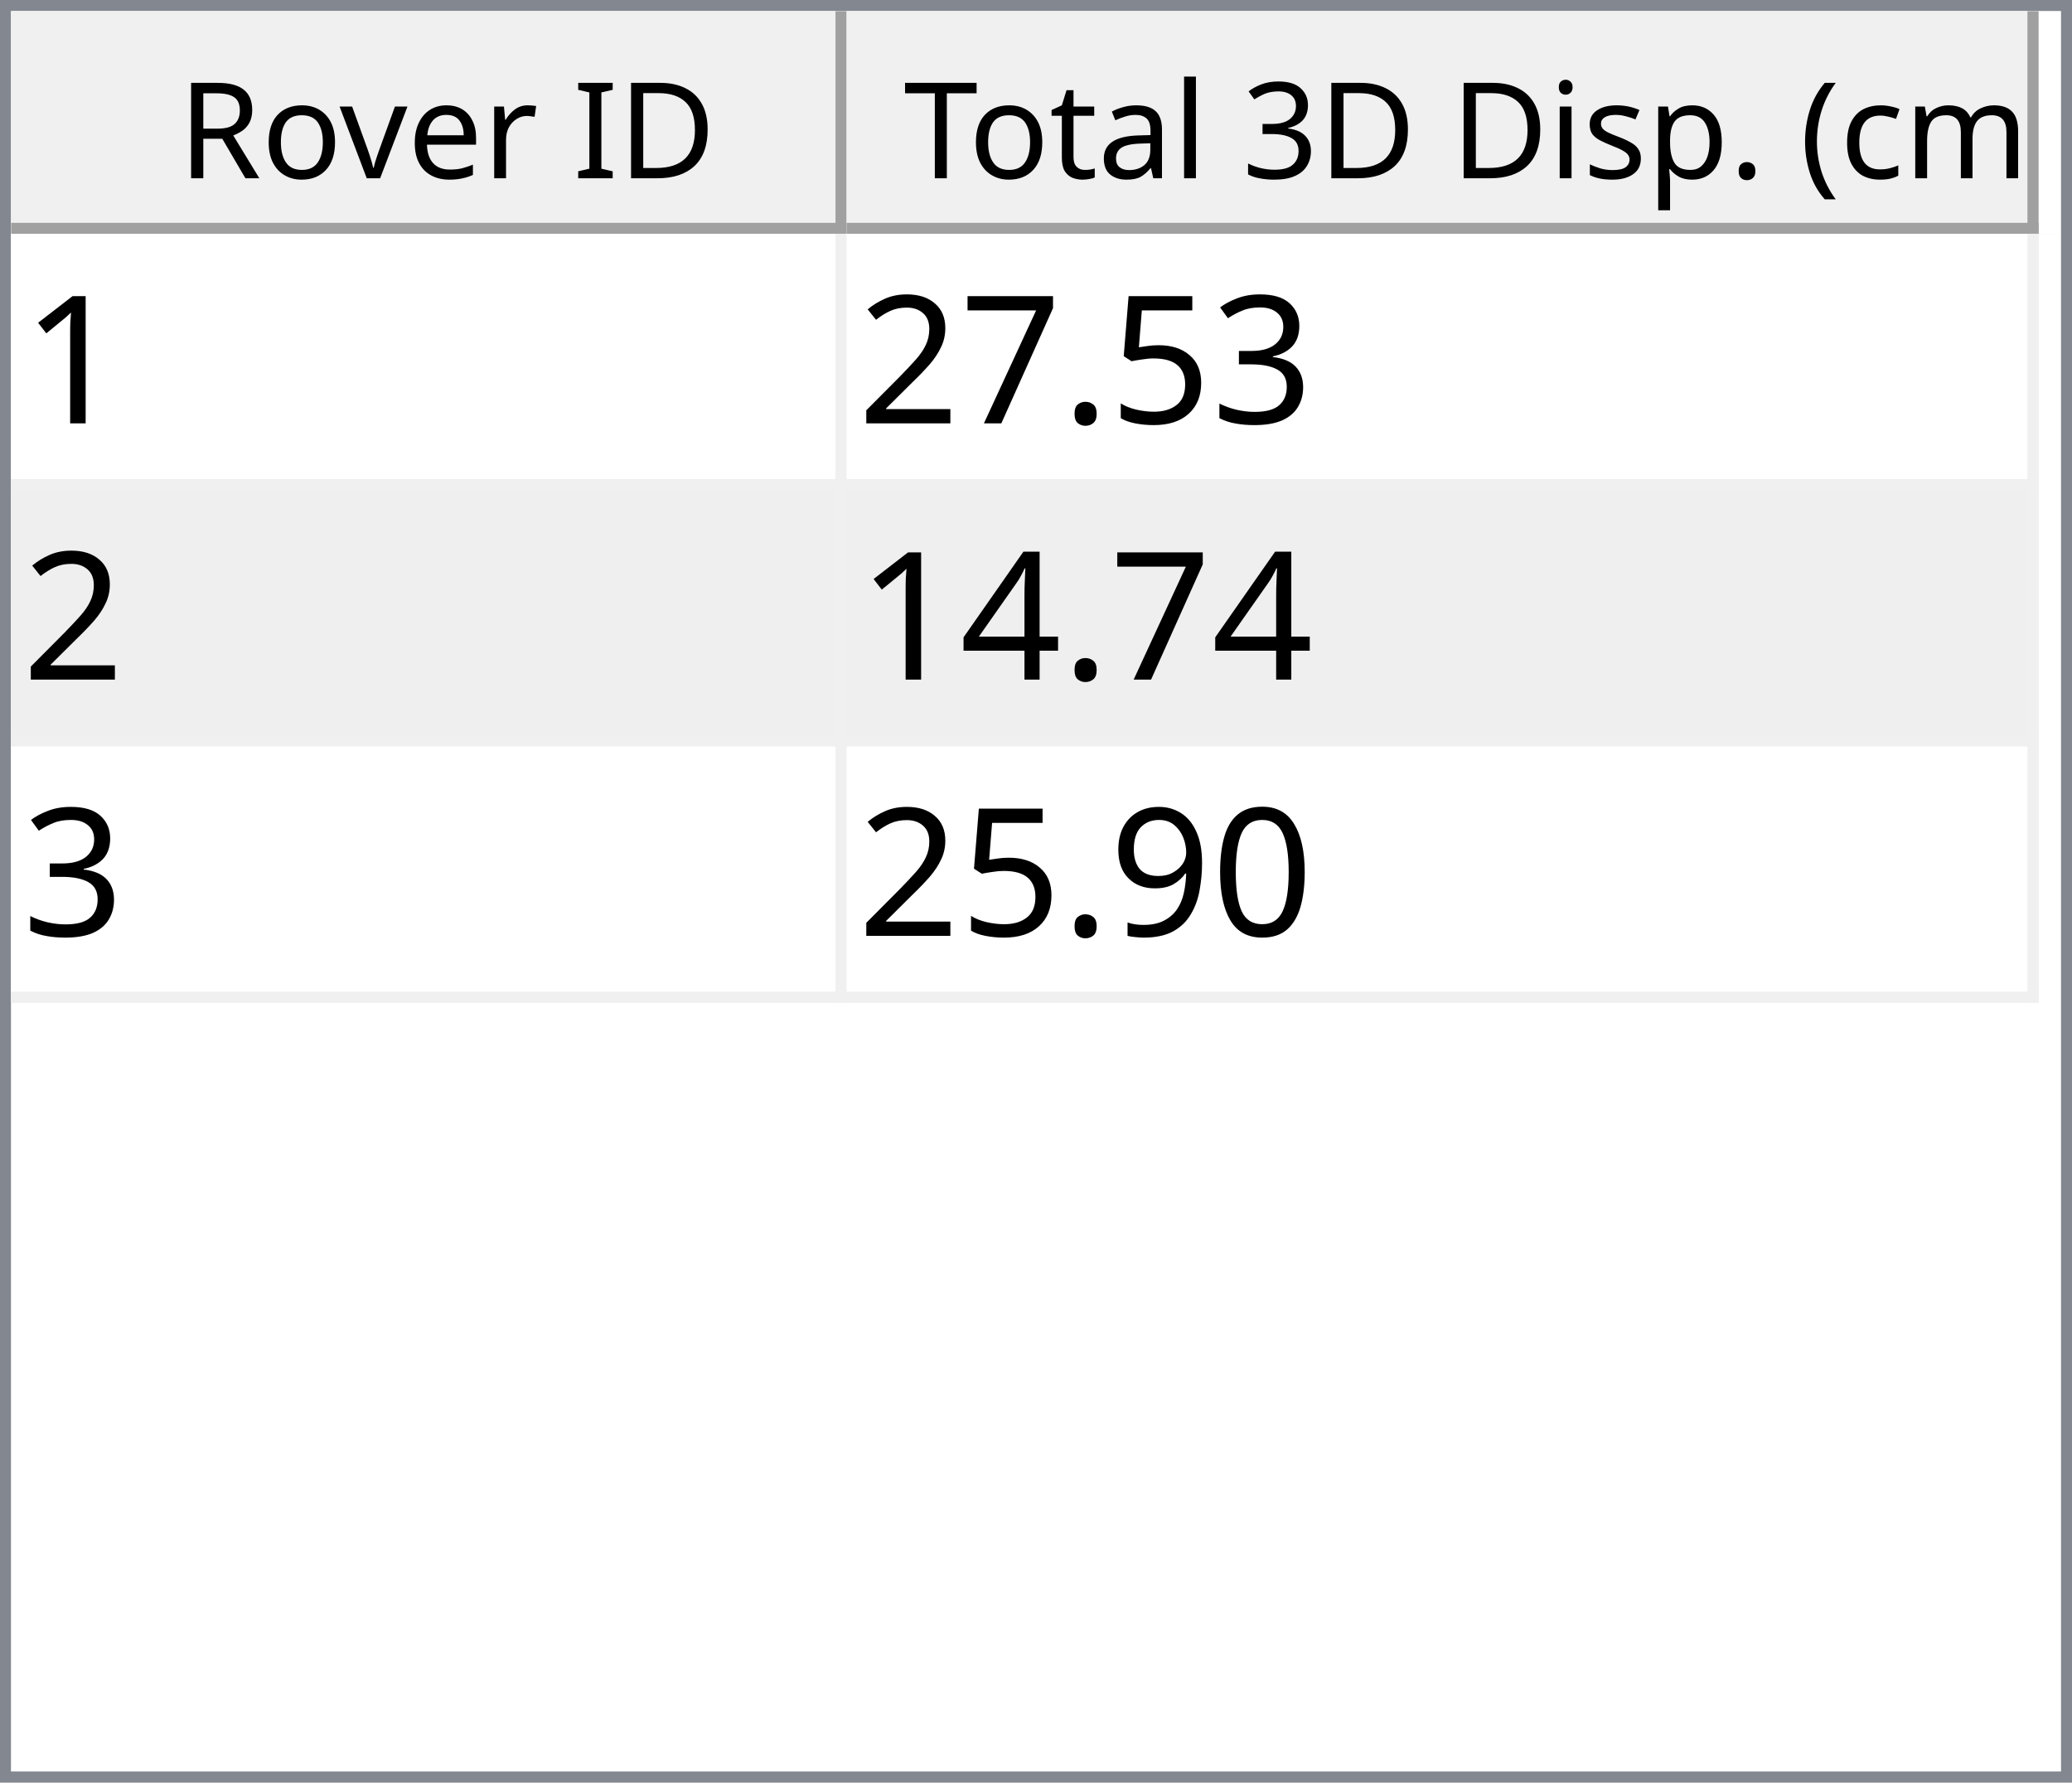
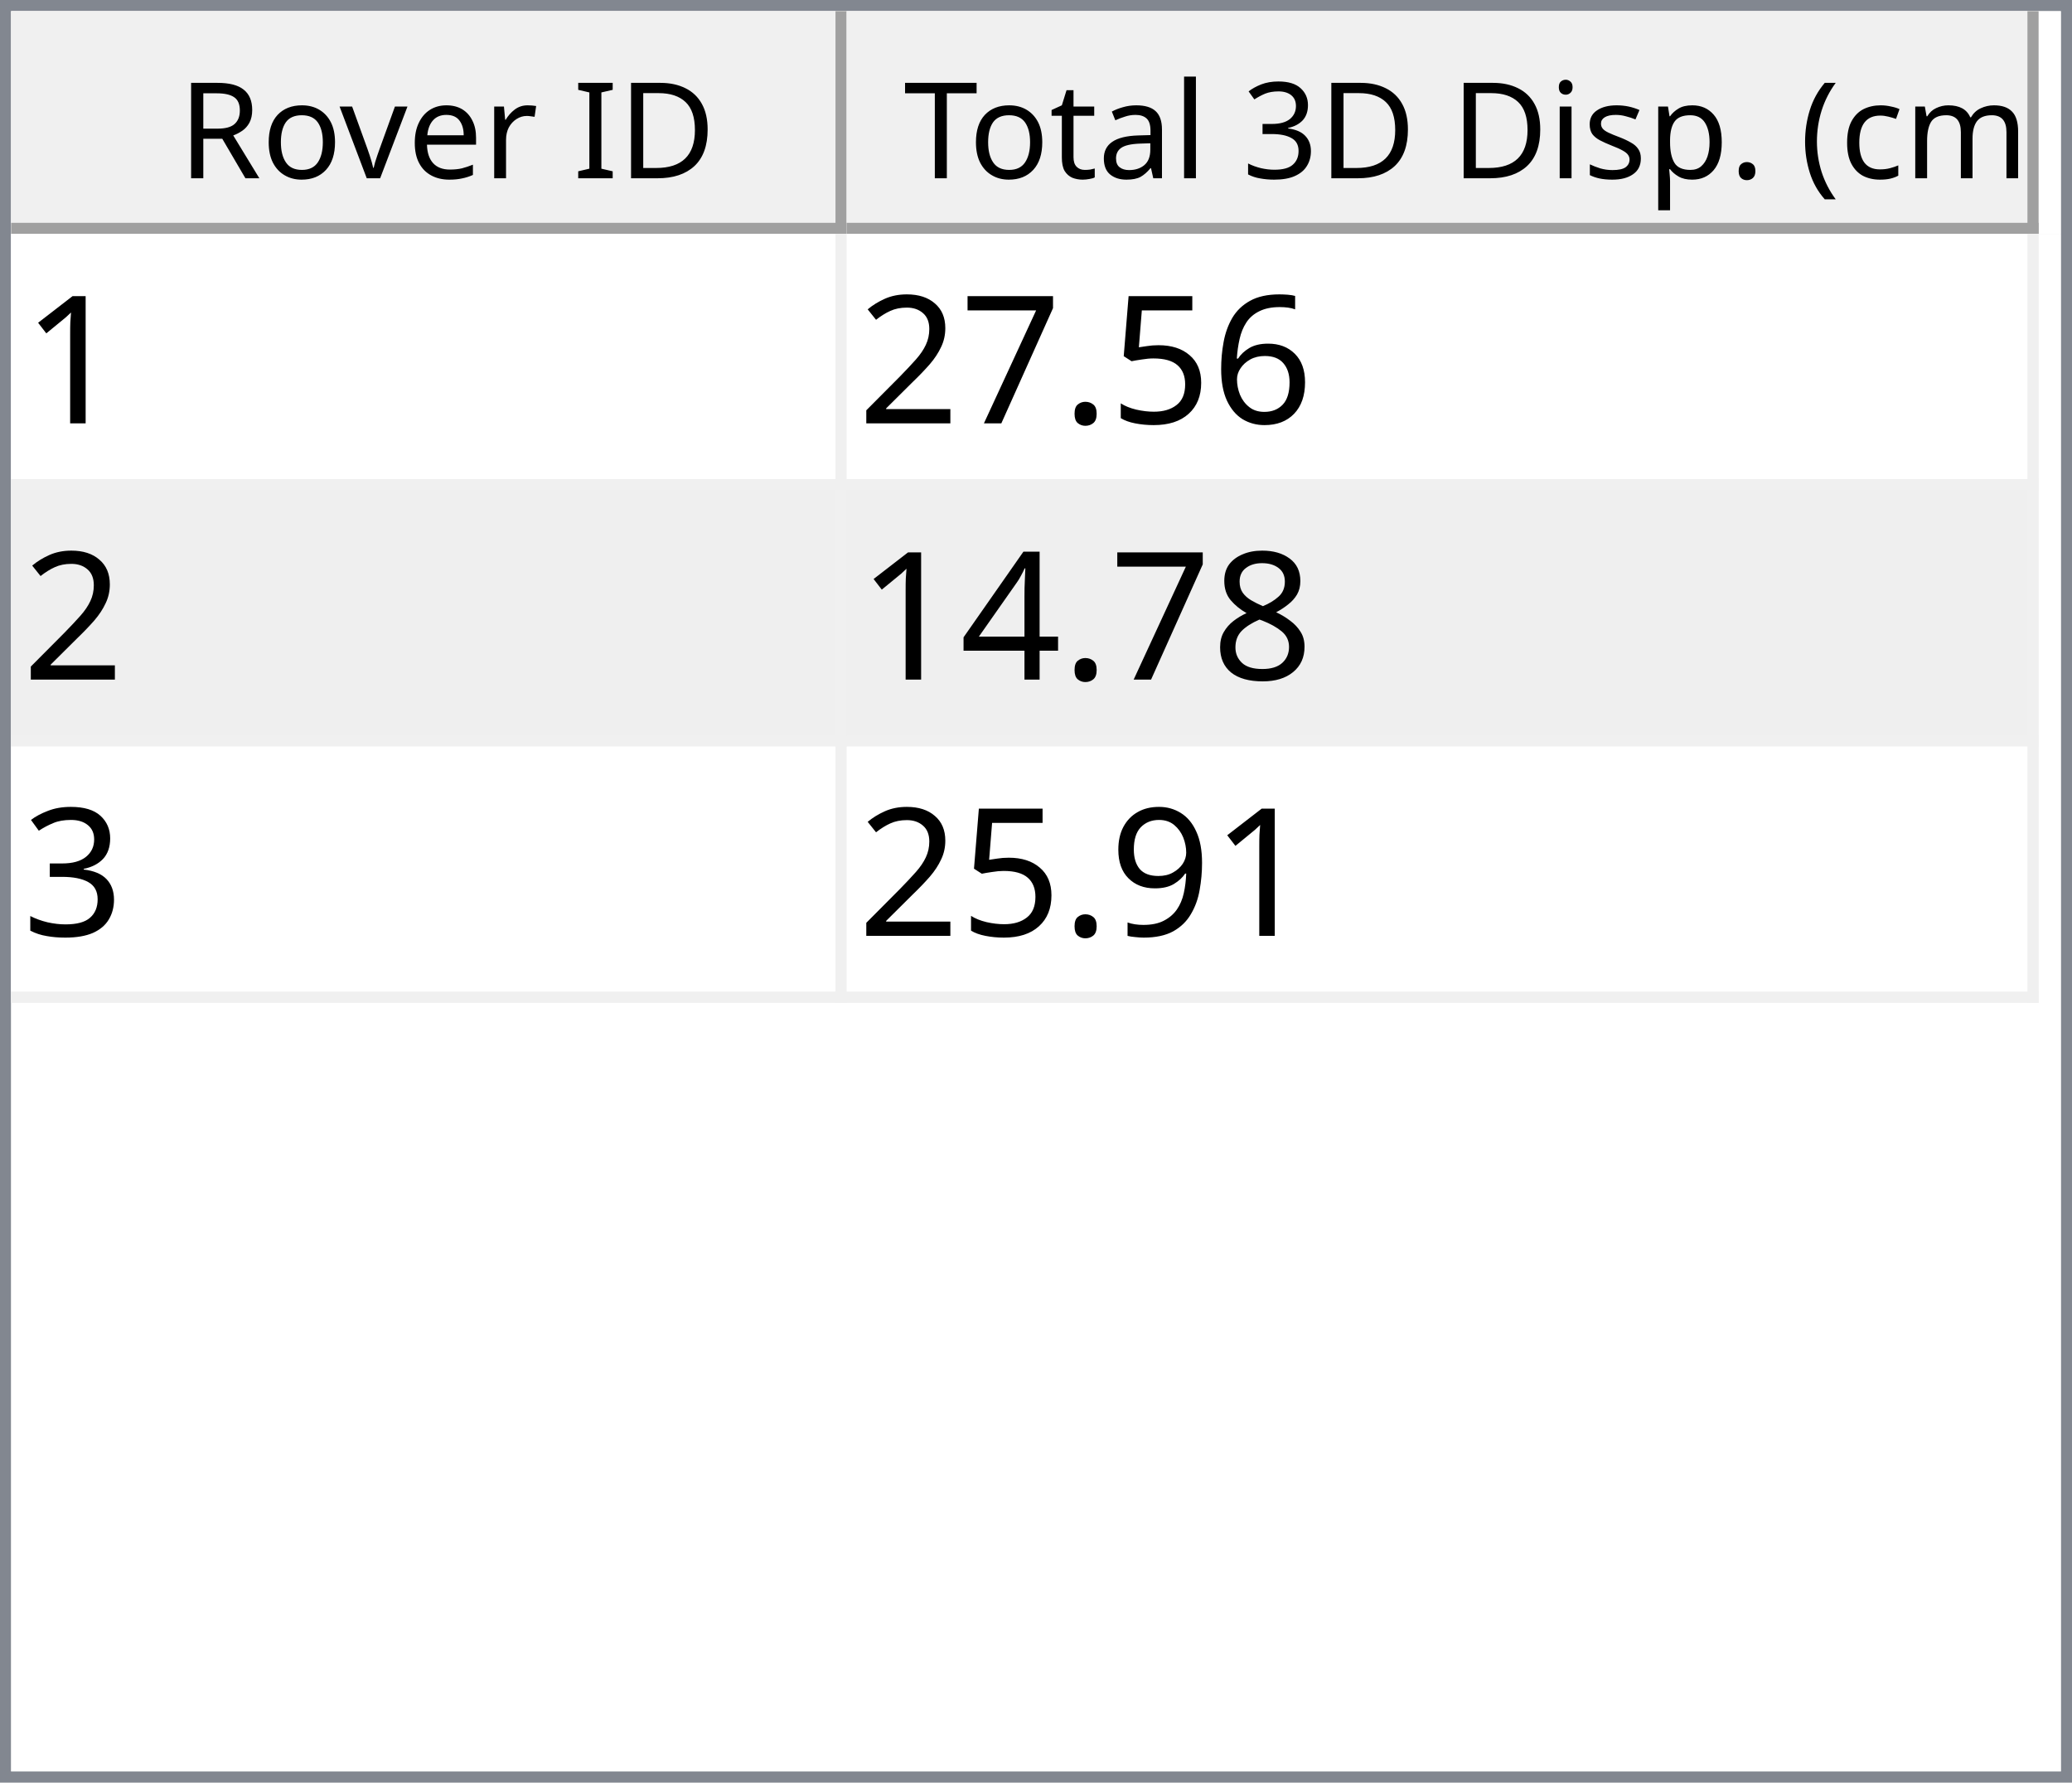
<svg xmlns="http://www.w3.org/2000/svg" style="fill-opacity:1; color-rendering:auto; color-interpolation:auto; text-rendering:auto; stroke:black; stroke-linecap:square; stroke-miterlimit:10; shape-rendering:auto; stroke-opacity:1; fill:black; stroke-dasharray:none; font-weight:normal; stroke-width:1; font-family:'Dialog'; font-style:normal; stroke-linejoin:miter; font-size:12px; stroke-dashoffset:0; image-rendering:auto;" width="186" height="160">
  <defs id="genericDefs" />
  <g>
    <defs id="defs1">
      <clipPath clipPathUnits="userSpaceOnUse" id="clipPath1">
        <path d="M0 0 L186 0 L186 160 L0 160 L0 0 Z" />
      </clipPath>
      <clipPath clipPathUnits="userSpaceOnUse" id="clipPath2">
        <path d="M0 0 L0 160 L186 160 L186 0 Z" />
      </clipPath>
      <clipPath clipPathUnits="userSpaceOnUse" id="clipPath3">
        <path d="M0 0 L0 20 L184 20 L184 0 Z" />
      </clipPath>
      <clipPath clipPathUnits="userSpaceOnUse" id="clipPath4">
        <path d="M0 0 L0 20 L75 20 L75 0 Z" />
      </clipPath>
      <clipPath clipPathUnits="userSpaceOnUse" id="clipPath5">
        <path d="M1 1 L1 19 L74 19 L74 1 Z" />
      </clipPath>
      <clipPath clipPathUnits="userSpaceOnUse" id="clipPath6">
        <path d="M0 0 L0 18 L73 18 L73 0 Z" />
      </clipPath>
      <clipPath clipPathUnits="userSpaceOnUse" id="clipPath7">
        <path d="M-0.5 -0.5 L-0.5 19.5 L74.5 19.5 L74.5 -0.5 Z" />
      </clipPath>
      <clipPath clipPathUnits="userSpaceOnUse" id="clipPath8">
        <path d="M0 0 L0 20 L107 20 L107 0 Z" />
      </clipPath>
      <clipPath clipPathUnits="userSpaceOnUse" id="clipPath9">
        <path d="M1 1 L1 19 L106 19 L106 1 Z" />
      </clipPath>
      <clipPath clipPathUnits="userSpaceOnUse" id="clipPath10">
        <path d="M0 0 L0 18 L105 18 L105 0 Z" />
      </clipPath>
      <clipPath clipPathUnits="userSpaceOnUse" id="clipPath11">
        <path d="M-0.5 -0.5 L-0.5 19.5 L106.5 19.5 L106.5 -0.5 Z" />
      </clipPath>
      <clipPath clipPathUnits="userSpaceOnUse" id="clipPath12">
        <path d="M0 0 L0 138 L184 138 L184 0 Z" />
      </clipPath>
      <clipPath clipPathUnits="userSpaceOnUse" id="clipPath13">
        <path d="M0 0 L0 69 L182 69 L182 0 Z" />
      </clipPath>
      <clipPath clipPathUnits="userSpaceOnUse" id="clipPath14">
        <path d="M-0.5 -0.5 L-0.5 68.5 L181.5 68.5 L181.5 -0.5 Z" />
      </clipPath>
      <clipPath clipPathUnits="userSpaceOnUse" id="clipPath15">
        <path d="M0 0 L0 22 L74 22 L74 0 Z" />
      </clipPath>
      <clipPath clipPathUnits="userSpaceOnUse" id="clipPath16">
        <path d="M0 0 L0 22 L106 22 L106 0 Z" />
      </clipPath>
      <font horiz-adv-x="64.551" id="font1">
        <font-face ascent="107.91" descent="25.098" units-per-em="100" style="font-style:normal; font-family:Segoe UI; font-weight:normal;" />
        <missing-glyph horiz-adv-x="64.551" d="M8.109 0 L8.109 68.266 L56.453 68.266 L56.453 0 L8.109 0 ZM15.328 7.234 L49.219 7.234 L49.219 61.031 L15.328 61.031 L15.328 7.234 Z" />
        <glyph unicode="D" horiz-adv-x="70.117" d="M9.188 0 L9.188 70.016 L28.516 70.016 Q65.531 70.016 65.531 35.891 Q65.531 19.672 55.25 9.836 Q44.969 0 27.734 0 L9.188 0 ZM17.391 62.594 L17.391 7.422 L27.828 7.422 Q41.609 7.422 49.273 14.797 Q56.938 22.172 56.938 35.688 Q56.938 62.594 28.328 62.594 L17.391 62.594 Z" />
        <glyph unicode="I" horiz-adv-x="26.611" d="M17.391 0 L9.188 0 L9.188 70.016 L17.391 70.016 L17.391 0 Z" />
        <glyph unicode=" " horiz-adv-x="27.393" d="" />
        <glyph unicode="r" horiz-adv-x="34.766" d="M34.188 41.891 Q32.078 43.5 28.125 43.5 Q23 43.5 19.555 38.672 Q16.109 33.844 16.109 25.484 L16.109 0 L8.109 0 L8.109 50 L16.109 50 L16.109 39.703 L16.312 39.703 Q18.016 44.969 21.531 47.922 Q25.047 50.875 29.391 50.875 Q32.516 50.875 34.188 50.203 L34.188 41.891 Z" />
        <glyph unicode="e" horiz-adv-x="52.295" d="M48.297 23 L12.984 23 Q13.188 14.656 17.484 10.109 Q21.781 5.562 29.297 5.562 Q37.75 5.562 44.828 11.141 L44.828 3.609 Q38.234 -1.172 27.391 -1.172 Q16.797 -1.172 10.742 5.641 Q4.688 12.453 4.688 24.812 Q4.688 36.469 11.305 43.82 Q17.922 51.172 27.734 51.172 Q37.547 51.172 42.922 44.828 Q48.297 38.484 48.297 27.203 L48.297 23 ZM40.094 29.781 Q40.047 36.719 36.75 40.578 Q33.453 44.438 27.594 44.438 Q21.922 44.438 17.969 40.383 Q14.016 36.328 13.094 29.781 L40.094 29.781 Z" />
        <glyph unicode="v" horiz-adv-x="47.9" d="M47.406 50 L27.484 0 L19.625 0 L0.688 50 L9.469 50 L22.172 13.672 Q23.578 9.672 23.922 6.688 L24.125 6.688 Q24.609 10.453 25.688 13.484 L38.969 50 L47.406 50 Z" />
        <glyph unicode="o" horiz-adv-x="58.594" d="M29 -1.172 Q17.922 -1.172 11.305 5.836 Q4.688 12.844 4.688 24.422 Q4.688 37.016 11.57 44.094 Q18.453 51.172 30.172 51.172 Q41.359 51.172 47.633 44.289 Q53.906 37.406 53.906 25.203 Q53.906 13.234 47.141 6.031 Q40.375 -1.172 29 -1.172 ZM29.594 44.438 Q21.875 44.438 17.383 39.188 Q12.891 33.938 12.891 24.703 Q12.891 15.828 17.43 10.695 Q21.969 5.562 29.594 5.562 Q37.359 5.562 41.531 10.594 Q45.703 15.625 45.703 24.906 Q45.703 34.281 41.531 39.359 Q37.359 44.438 29.594 44.438 Z" />
        <glyph unicode="R" horiz-adv-x="59.814" d="M59.375 0 L49.609 0 L37.891 19.625 Q36.281 22.359 34.766 24.289 Q33.25 26.219 31.664 27.438 Q30.078 28.656 28.25 29.219 Q26.422 29.781 24.125 29.781 L17.391 29.781 L17.391 0 L9.188 0 L9.188 70.016 L30.078 70.016 Q34.672 70.016 38.555 68.867 Q42.438 67.719 45.289 65.375 Q48.141 63.031 49.758 59.547 Q51.375 56.062 51.375 51.375 Q51.375 47.703 50.273 44.656 Q49.172 41.609 47.148 39.211 Q45.125 36.812 42.266 35.133 Q39.406 33.453 35.844 32.516 L35.844 32.328 Q37.594 31.547 38.891 30.547 Q40.188 29.547 41.359 28.18 Q42.531 26.812 43.68 25.078 Q44.828 23.344 46.234 21.047 L59.375 0 ZM17.391 62.594 L17.391 37.203 L28.516 37.203 Q31.594 37.203 34.203 38.133 Q36.812 39.062 38.719 40.797 Q40.625 42.531 41.703 45.047 Q42.781 47.562 42.781 50.688 Q42.781 56.297 39.141 59.445 Q35.5 62.594 28.609 62.594 L17.391 62.594 Z" />
        <glyph unicode=")" horiz-adv-x="30.176" d="M8.297 -15.922 L1.172 -15.922 Q16.406 2.344 16.406 26.812 Q16.406 51.469 1.078 70.016 L8.297 70.016 Q23.531 52.156 23.531 26.703 Q23.531 1.375 8.297 -15.922 Z" />
        <glyph unicode="m" horiz-adv-x="86.133" d="M79.109 0 L71.094 0 L71.094 28.719 Q71.094 37.016 68.531 40.727 Q65.969 44.438 59.906 44.438 Q54.781 44.438 51.195 39.75 Q47.609 35.062 47.609 28.516 L47.609 0 L39.594 0 L39.594 29.688 Q39.594 44.438 28.219 44.438 Q22.953 44.438 19.531 40.016 Q16.109 35.594 16.109 28.516 L16.109 0 L8.109 0 L8.109 50 L16.109 50 L16.109 42.094 L16.312 42.094 Q21.625 51.172 31.844 51.172 Q36.969 51.172 40.773 48.312 Q44.578 45.453 46 40.828 Q51.562 51.172 62.594 51.172 Q79.109 51.172 79.109 30.812 L79.109 0 Z" />
        <glyph unicode="c" horiz-adv-x="46.191" d="M42.188 2.297 Q36.422 -1.172 28.516 -1.172 Q17.828 -1.172 11.258 5.789 Q4.688 12.75 4.688 23.828 Q4.688 36.188 11.766 43.68 Q18.844 51.172 30.672 51.172 Q37.25 51.172 42.281 48.734 L42.281 40.531 Q36.719 44.438 30.375 44.438 Q22.703 44.438 17.797 38.945 Q12.891 33.453 12.891 24.516 Q12.891 15.719 17.508 10.641 Q22.125 5.562 29.891 5.562 Q36.422 5.562 42.188 9.906 L42.188 2.297 Z" />
        <glyph unicode="(" horiz-adv-x="30.176" d="M29.109 -15.922 L21.969 -15.922 Q6.844 1.375 6.844 26.703 Q6.844 52.156 21.969 70.016 L29.203 70.016 Q13.875 51.469 13.875 26.812 Q13.875 2.344 29.109 -15.922 Z" />
        <glyph unicode="." horiz-adv-x="21.68" d="M10.891 -1.078 Q8.641 -1.078 7.055 0.539 Q5.469 2.156 5.469 4.391 Q5.469 6.641 7.055 8.273 Q8.641 9.906 10.891 9.906 Q13.188 9.906 14.797 8.273 Q16.406 6.641 16.406 4.391 Q16.406 2.156 14.797 0.539 Q13.188 -1.078 10.891 -1.078 Z" />
        <glyph unicode="p" horiz-adv-x="58.789" d="M16.312 7.234 L16.109 7.234 L16.109 -23 L8.109 -23 L8.109 50 L16.109 50 L16.109 41.219 L16.312 41.219 Q22.219 51.172 33.594 51.172 Q43.266 51.172 48.688 44.461 Q54.109 37.75 54.109 26.469 Q54.109 13.922 48 6.375 Q41.891 -1.172 31.297 -1.172 Q21.578 -1.172 16.312 7.234 ZM16.109 27.391 L16.109 20.406 Q16.109 14.203 20.141 9.883 Q24.172 5.562 30.375 5.562 Q37.641 5.562 41.773 11.133 Q45.906 16.703 45.906 26.609 Q45.906 34.969 42.047 39.703 Q38.188 44.438 31.594 44.438 Q24.609 44.438 20.359 39.578 Q16.109 34.719 16.109 27.391 Z" />
        <glyph unicode="s" horiz-adv-x="42.432" d="M5.078 1.812 L5.078 10.406 Q11.625 5.562 19.484 5.562 Q30.031 5.562 30.031 12.594 Q30.031 14.594 29.125 15.992 Q28.219 17.391 26.68 18.461 Q25.141 19.531 23.07 20.383 Q21 21.234 18.609 22.172 Q15.281 23.484 12.766 24.828 Q10.25 26.172 8.57 27.859 Q6.891 29.547 6.031 31.695 Q5.172 33.844 5.172 36.719 Q5.172 40.234 6.789 42.945 Q8.406 45.656 11.086 47.484 Q13.766 49.312 17.211 50.242 Q20.656 51.172 24.312 51.172 Q30.812 51.172 35.938 48.922 L35.938 40.828 Q30.422 44.438 23.25 44.438 Q21 44.438 19.195 43.922 Q17.391 43.406 16.094 42.477 Q14.797 41.547 14.086 40.258 Q13.375 38.969 13.375 37.406 Q13.375 35.453 14.086 34.133 Q14.797 32.812 16.164 31.789 Q17.531 30.766 19.484 29.938 Q21.438 29.109 23.922 28.125 Q27.25 26.859 29.883 25.516 Q32.516 24.172 34.375 22.484 Q36.234 20.797 37.234 18.602 Q38.234 16.406 38.234 13.375 Q38.234 9.672 36.602 6.938 Q34.969 4.203 32.234 2.398 Q29.5 0.594 25.93 -0.289 Q22.359 -1.172 18.453 -1.172 Q10.75 -1.172 5.078 1.812 Z" />
        <glyph unicode="i" horiz-adv-x="24.219" d="M12.203 62.703 Q10.062 62.703 8.547 64.164 Q7.031 65.625 7.031 67.875 Q7.031 70.125 8.547 71.609 Q10.062 73.094 12.203 73.094 Q14.406 73.094 15.945 71.609 Q17.484 70.125 17.484 67.875 Q17.484 65.719 15.945 64.211 Q14.406 62.703 12.203 62.703 ZM16.109 0 L8.109 0 L8.109 50 L16.109 50 L16.109 0 Z" />
        <glyph unicode="3" horiz-adv-x="53.906" d="M46.531 19.828 Q46.531 15.094 44.75 11.211 Q42.969 7.328 39.719 4.57 Q36.469 1.812 31.93 0.297 Q27.391 -1.219 21.922 -1.219 Q11.922 -1.219 6 2.594 L6 11.188 Q13.094 5.609 22.219 5.609 Q25.875 5.609 28.828 6.539 Q31.781 7.469 33.906 9.227 Q36.031 10.984 37.18 13.477 Q38.328 15.969 38.328 19.094 Q38.328 32.812 18.797 32.812 L12.984 32.812 L12.984 39.594 L18.5 39.594 Q35.797 39.594 35.797 52.484 Q35.797 64.406 22.609 64.406 Q15.188 64.406 8.688 59.422 L8.688 67.188 Q15.375 71.188 24.609 71.188 Q29 71.188 32.57 69.969 Q36.141 68.75 38.68 66.555 Q41.219 64.359 42.609 61.281 Q44 58.203 44 54.5 Q44 40.672 30.031 36.719 L30.031 36.531 Q33.594 36.141 36.625 34.797 Q39.656 33.453 41.852 31.305 Q44.047 29.156 45.289 26.25 Q46.531 23.344 46.531 19.828 Z" />
        <glyph unicode="l" horiz-adv-x="24.219" d="M16.109 0 L8.109 0 L8.109 74.031 L16.109 74.031 L16.109 0 Z" />
        <glyph unicode="a" horiz-adv-x="50.879" d="M43.891 0 L35.891 0 L35.891 7.812 L35.688 7.812 Q30.469 -1.172 20.312 -1.172 Q12.844 -1.172 8.617 2.781 Q4.391 6.734 4.391 13.281 Q4.391 27.297 20.906 29.594 L35.891 31.688 Q35.891 44.438 25.594 44.438 Q16.547 44.438 9.281 38.281 L9.281 46.484 Q16.656 51.172 26.266 51.172 Q43.891 51.172 43.891 32.516 L43.891 0 ZM35.891 25.297 L23.828 23.641 Q18.266 22.859 15.43 20.875 Q12.594 18.891 12.594 13.875 Q12.594 10.203 15.211 7.883 Q17.828 5.562 22.172 5.562 Q28.125 5.562 32.008 9.742 Q35.891 13.922 35.891 20.312 L35.891 25.297 Z" />
        <glyph unicode="t" horiz-adv-x="33.887" d="M31.297 0.484 Q28.469 -1.078 23.828 -1.078 Q10.688 -1.078 10.688 13.578 L10.688 43.172 L2.094 43.172 L2.094 50 L10.688 50 L10.688 62.203 L18.703 64.797 L18.703 50 L31.297 50 L31.297 43.172 L18.703 43.172 L18.703 14.984 Q18.703 9.969 20.414 7.82 Q22.125 5.672 26.078 5.672 Q29.109 5.672 31.297 7.328 L31.297 0.484 Z" />
        <glyph unicode="T" horiz-adv-x="52.393" d="M50.594 62.594 L30.375 62.594 L30.375 0 L22.172 0 L22.172 62.594 L2 62.594 L2 70.016 L50.594 70.016 L50.594 62.594 Z" />
      </font>
      <font horiz-adv-x="75.0" id="font2">
        <font-face ascent="100.537" descent="21.973" units-per-em="100" style="font-style:normal; font-family:sans-serif; font-weight:normal;" />
        <missing-glyph horiz-adv-x="75.0" d="M12.5 0 L12.5 62.5 L62.5 62.5 L62.5 0 L12.5 0 ZM14.062 1.562 L60.938 1.562 L60.938 60.938 L14.062 60.938 L14.062 1.562 Z" />
        <glyph unicode="1" horiz-adv-x="55.615" d="M37.25 0 L28.469 0 L28.469 56 Q25.297 52.984 20.141 49.953 Q14.984 46.922 10.891 45.406 L10.891 53.906 Q18.266 57.375 23.781 62.305 Q29.297 67.234 31.594 71.875 L37.25 71.875 L37.25 0 Z" />
-         <glyph unicode="3" horiz-adv-x="55.615" d="M4.203 18.891 L12.984 20.062 Q14.5 12.594 18.141 9.297 Q21.781 6 27 6 Q33.203 6 37.477 10.297 Q41.75 14.594 41.75 20.953 Q41.75 27 37.797 30.93 Q33.844 34.859 27.734 34.859 Q25.25 34.859 21.531 33.891 L22.516 41.609 Q23.391 41.5 23.922 41.5 Q29.547 41.5 34.039 44.43 Q38.531 47.359 38.531 53.469 Q38.531 58.297 35.258 61.477 Q31.984 64.656 26.812 64.656 Q21.688 64.656 18.266 61.43 Q14.844 58.203 13.875 51.766 L5.078 53.328 Q6.688 62.156 12.398 67.016 Q18.109 71.875 26.609 71.875 Q32.469 71.875 37.398 69.359 Q42.328 66.844 44.945 62.5 Q47.562 58.156 47.562 53.266 Q47.562 48.641 45.07 44.828 Q42.578 41.016 37.703 38.766 Q44.047 37.312 47.562 32.695 Q51.078 28.078 51.078 21.141 Q51.078 11.766 44.242 5.25 Q37.406 -1.266 26.953 -1.266 Q17.531 -1.266 11.305 4.352 Q5.078 9.969 4.203 18.891 Z" />
+         <glyph unicode="6" horiz-adv-x="55.615" d="M49.75 54.047 L41.016 53.375 Q39.844 58.547 37.703 60.891 Q34.125 64.656 28.906 64.656 Q24.703 64.656 21.531 62.312 Q17.391 59.281 14.992 53.469 Q12.594 47.656 12.5 36.922 Q15.672 41.75 20.266 44.094 Q24.859 46.438 29.891 46.438 Q38.672 46.438 44.852 39.969 Q51.031 33.5 51.031 23.25 Q51.031 16.5 48.125 10.719 Q45.219 4.938 40.141 1.859 Q35.062 -1.219 28.609 -1.219 Q17.625 -1.219 10.695 6.859 Q3.766 14.938 3.766 33.5 Q3.766 54.25 11.422 63.672 Q18.109 71.875 29.438 71.875 Q37.891 71.875 43.289 67.141 Q48.688 62.406 49.75 54.047 ZM13.875 23.188 Q13.875 18.656 15.797 14.508 Q17.719 10.359 21.188 8.18 Q24.656 6 28.469 6 Q34.031 6 38.039 10.492 Q42.047 14.984 42.047 22.703 Q42.047 30.125 38.086 34.398 Q34.125 38.672 28.125 38.672 Q22.172 38.672 18.023 34.398 Q13.875 30.125 13.875 23.188 Z" />
        <glyph unicode="5" horiz-adv-x="55.615" d="M4.156 18.75 L13.375 19.531 Q14.406 12.797 18.141 9.398 Q21.875 6 27.156 6 Q33.5 6 37.891 10.789 Q42.281 15.578 42.281 23.484 Q42.281 31 38.062 35.352 Q33.844 39.703 27 39.703 Q22.75 39.703 19.336 37.773 Q15.922 35.844 13.969 32.766 L5.719 33.844 L12.641 70.609 L48.25 70.609 L48.25 62.203 L19.672 62.203 L15.828 42.969 Q22.266 47.469 29.344 47.469 Q38.719 47.469 45.164 40.969 Q51.609 34.469 51.609 24.266 Q51.609 14.547 45.953 7.469 Q39.062 -1.219 27.156 -1.219 Q17.391 -1.219 11.211 4.25 Q5.031 9.719 4.156 18.75 Z" />
        <glyph unicode="." horiz-adv-x="27.783" d="M9.078 0 L9.078 10.016 L19.094 10.016 L19.094 0 L9.078 0 Z" />
        <glyph unicode="7" horiz-adv-x="55.615" d="M4.734 62.203 L4.734 70.656 L51.078 70.656 L51.078 63.812 Q44.234 56.547 37.523 44.484 Q30.812 32.422 27.156 19.672 Q24.516 10.688 23.781 0 L14.75 0 Q14.891 8.453 18.062 20.414 Q21.234 32.375 27.172 43.484 Q33.109 54.594 39.797 62.203 L4.734 62.203 Z" />
        <glyph unicode="2" horiz-adv-x="55.615" d="M50.344 8.453 L50.344 0 L3.031 0 Q2.938 3.172 4.047 6.109 Q5.859 10.938 9.836 15.625 Q13.812 20.312 21.344 26.469 Q33.016 36.031 37.117 41.625 Q41.219 47.219 41.219 52.203 Q41.219 57.422 37.477 61.008 Q33.734 64.594 27.734 64.594 Q21.391 64.594 17.578 60.789 Q13.766 56.984 13.719 50.25 L4.688 51.172 Q5.609 61.281 11.664 66.578 Q17.719 71.875 27.938 71.875 Q38.234 71.875 44.242 66.164 Q50.25 60.453 50.25 52 Q50.25 47.703 48.492 43.555 Q46.734 39.406 42.656 34.812 Q38.578 30.219 29.109 22.219 Q21.188 15.578 18.945 13.211 Q16.703 10.844 15.234 8.453 L50.344 8.453 Z" />
+         <glyph unicode="8" horiz-adv-x="55.615" d="M17.672 38.812 Q12.203 40.828 9.57 44.539 Q6.938 48.25 6.938 53.422 Q6.938 61.234 12.555 66.555 Q18.172 71.875 27.484 71.875 Q36.859 71.875 42.578 66.43 Q48.297 60.984 48.297 53.172 Q48.297 48.188 45.68 44.508 Q43.062 40.828 37.75 38.812 Q44.344 36.672 47.781 31.883 Q51.219 27.094 51.219 20.453 Q51.219 11.281 44.727 5.031 Q38.234 -1.219 27.641 -1.219 Q17.047 -1.219 10.547 5.055 Q4.047 11.328 4.047 20.703 Q4.047 27.688 7.594 32.398 Q11.141 37.109 17.672 38.812 ZM15.922 53.719 Q15.922 48.641 19.195 45.414 Q22.469 42.188 27.688 42.188 Q32.766 42.188 36.016 45.383 Q39.266 48.578 39.266 53.219 Q39.266 58.062 35.914 61.359 Q32.562 64.656 27.594 64.656 Q22.562 64.656 19.242 61.43 Q15.922 58.203 15.922 53.719 ZM13.094 20.656 Q13.094 16.891 14.875 13.375 Q16.656 9.859 20.172 7.93 Q23.688 6 27.734 6 Q34.031 6 38.133 10.055 Q42.234 14.109 42.234 20.359 Q42.234 26.703 38.016 30.859 Q33.797 35.016 27.438 35.016 Q21.234 35.016 17.164 30.914 Q13.094 26.812 13.094 20.656 Z" />
        <glyph unicode="4" horiz-adv-x="55.615" d="M32.328 0 L32.328 17.141 L1.266 17.141 L1.266 25.203 L33.938 71.578 L41.109 71.578 L41.109 25.203 L50.781 25.203 L50.781 17.141 L41.109 17.141 L41.109 0 L32.328 0 ZM32.328 25.203 L32.328 57.469 L9.906 25.203 L32.328 25.203 Z" />
-         <glyph unicode="0" horiz-adv-x="55.615" d="M4.156 35.297 Q4.156 48 6.766 55.742 Q9.375 63.484 14.523 67.68 Q19.672 71.875 27.484 71.875 Q33.25 71.875 37.594 69.555 Q41.938 67.234 44.773 62.867 Q47.609 58.5 49.219 52.227 Q50.828 45.953 50.828 35.297 Q50.828 22.703 48.242 14.969 Q45.656 7.234 40.508 3.008 Q35.359 -1.219 27.484 -1.219 Q17.141 -1.219 11.234 6.203 Q4.156 15.141 4.156 35.297 ZM13.188 35.297 Q13.188 17.672 17.312 11.836 Q21.438 6 27.484 6 Q33.547 6 37.672 11.859 Q41.797 17.719 41.797 35.297 Q41.797 52.984 37.672 58.789 Q33.547 64.594 27.391 64.594 Q21.344 64.594 17.719 59.469 Q13.188 52.938 13.188 35.297 Z" />
+         <glyph unicode="3" horiz-adv-x="55.615" d="M4.203 18.891 L12.984 20.062 Q14.5 12.594 18.141 9.297 Q21.781 6 27 6 Q33.203 6 37.477 10.297 Q41.75 14.594 41.75 20.953 Q41.75 27 37.797 30.93 Q33.844 34.859 27.734 34.859 Q25.25 34.859 21.531 33.891 L22.516 41.609 Q23.391 41.5 23.922 41.5 Q29.547 41.5 34.039 44.43 Q38.531 47.359 38.531 53.469 Q38.531 58.297 35.258 61.477 Q31.984 64.656 26.812 64.656 Q21.688 64.656 18.266 61.43 Q14.844 58.203 13.875 51.766 L5.078 53.328 Q6.688 62.156 12.398 67.016 Q18.109 71.875 26.609 71.875 Q32.469 71.875 37.398 69.359 Q42.328 66.844 44.945 62.5 Q47.562 58.156 47.562 53.266 Q47.562 48.641 45.07 44.828 Q42.578 41.016 37.703 38.766 Q44.047 37.312 47.562 32.695 Q51.078 28.078 51.078 21.141 Q51.078 11.766 44.242 5.25 Q37.406 -1.266 26.953 -1.266 Q17.531 -1.266 11.305 4.352 Q5.078 9.969 4.203 18.891 Z" />
        <glyph unicode="9" horiz-adv-x="55.615" d="M5.469 16.547 L13.922 17.328 Q14.984 11.375 18.016 8.688 Q21.047 6 25.781 6 Q29.828 6 32.883 7.859 Q35.938 9.719 37.891 12.82 Q39.844 15.922 41.164 21.195 Q42.484 26.469 42.484 31.938 Q42.484 32.516 42.438 33.688 Q39.797 29.5 35.234 26.883 Q30.672 24.266 25.344 24.266 Q16.453 24.266 10.305 30.711 Q4.156 37.156 4.156 47.703 Q4.156 58.594 10.578 65.234 Q17 71.875 26.656 71.875 Q33.641 71.875 39.43 68.117 Q45.219 64.359 48.219 57.398 Q51.219 50.438 51.219 37.25 Q51.219 23.531 48.242 15.406 Q45.266 7.281 39.383 3.031 Q33.5 -1.219 25.594 -1.219 Q17.188 -1.219 11.867 3.445 Q6.547 8.109 5.469 16.547 ZM41.453 48.141 Q41.453 55.719 37.43 60.156 Q33.406 64.594 27.734 64.594 Q21.875 64.594 17.531 59.812 Q13.188 55.031 13.188 47.406 Q13.188 40.578 17.312 36.305 Q21.438 32.031 27.484 32.031 Q33.594 32.031 37.523 36.305 Q41.453 40.578 41.453 48.141 Z" />
      </font>
    </defs>
    <g style="fill:white; stroke:white;">
      <rect x="0" y="0" width="186" style="clip-path:url(#clipPath1); stroke:none;" height="160" />
    </g>
    <g style="fill:white; text-rendering:optimizeSpeed; color-rendering:optimizeSpeed; image-rendering:optimizeSpeed; shape-rendering:crispEdges; stroke:white; color-interpolation:sRGB;">
      <rect x="0" width="186" height="160" y="0" style="stroke:none;" />
      <path style="stroke:none;" d="M0 160 L186 160 L186 0 L0 0 Z" />
    </g>
    <g style="fill:rgb(240,240,240); font-family:'Segoe UI'; stroke:rgb(240,240,240);">
      <rect x="0" y="0" width="186" style="clip-path:url(#clipPath2); stroke:none;" height="160" />
    </g>
    <g style="fill:rgb(130,135,144); font-family:'Segoe UI'; stroke:rgb(130,135,144);">
      <path d="M0 0 L186 0 L186 160 L0 160 L0 0 ZM1 1 L185 1 L185 159 L1 159 L1 1 Z" style="fill-rule:evenodd; clip-path:url(#clipPath2); stroke:none;" />
    </g>
    <g style="fill:white; font-family:'Segoe UI'; stroke:white;" transform="translate(1,1)">
      <rect x="0" y="0" width="184" style="clip-path:url(#clipPath3); stroke:none;" height="20" />
    </g>
    <g style="fill:rgb(240,240,240); font-family:'Segoe UI'; stroke:rgb(240,240,240);" transform="translate(1,1)">
      <rect x="0" y="0" width="75" style="clip-path:url(#clipPath4); stroke:none;" height="20" />
    </g>
    <g style="font-family:'Segoe UI';" transform="translate(2,2)">
      <text x="14" xml:space="preserve" y="14" style="clip-path:url(#clipPath6); stroke:none;">Rover ID</text>
    </g>
    <g style="fill:rgb(160,160,160); font-family:'Segoe UI'; stroke:rgb(160,160,160); stroke-linejoin:bevel;" transform="translate(1.5,1.5)">
      <line x1="74" x2="74" y1="0" style="fill:none; clip-path:url(#clipPath7);" y2="19" />
    </g>
    <g style="fill:rgb(160,160,160); font-family:'Segoe UI'; stroke:rgb(160,160,160); stroke-linejoin:bevel;" transform="matrix(1,0,0,1,1,1) translate(0.5,0.5)">
      <line x1="0" x2="74" y1="19" style="fill:none; clip-path:url(#clipPath7);" y2="19" />
    </g>
    <g style="fill:rgb(240,240,240); font-family:'Segoe UI'; stroke:rgb(240,240,240);" transform="translate(76,1)">
      <rect x="0" y="0" width="107" style="clip-path:url(#clipPath8); stroke:none;" height="20" />
    </g>
    <g style="font-family:'Segoe UI';" transform="translate(77,2)">
      <text x="1" xml:space="preserve" y="14" style="clip-path:url(#clipPath10); stroke:none;"> Total 3D Disp. (cm)</text>
    </g>
    <g style="fill:rgb(160,160,160); font-family:'Segoe UI'; stroke:rgb(160,160,160); stroke-linejoin:bevel;" transform="translate(76.5,1.5)">
      <line x1="106" x2="106" y1="0" style="fill:none; clip-path:url(#clipPath11);" y2="19" />
    </g>
    <g style="fill:rgb(160,160,160); font-family:'Segoe UI'; stroke:rgb(160,160,160); stroke-linejoin:bevel;" transform="matrix(1,0,0,1,76,1) translate(0.5,0.5)">
      <line x1="0" x2="106" y1="19" style="fill:none; clip-path:url(#clipPath11);" y2="19" />
    </g>
    <g style="fill:white; font-family:'Segoe UI'; stroke:white;" transform="translate(1,21)">
      <rect x="0" y="0" width="184" style="clip-path:url(#clipPath12); stroke:none;" height="138" />
    </g>
    <g style="fill:rgb(240,240,240); font-size:16px; font-family:sans-serif; stroke:rgb(240,240,240);" transform="translate(1,21)">
      <rect x="0" y="0" width="182" style="clip-path:url(#clipPath13); stroke:none;" height="69" />
      <line transform="translate(0.5,0.5)" x1="0" x2="181" y1="22" style="clip-path:url(#clipPath14); fill:none; stroke-linejoin:bevel;" y2="22" />
    </g>
    <g transform="matrix(1,0,0,1,1,21) translate(0.5,0.5)" style="fill:rgb(240,240,240); font-size:16px; font-family:sans-serif; stroke:rgb(240,240,240); stroke-linejoin:bevel;">
      <line x1="0" x2="181" y1="45" style="fill:none; clip-path:url(#clipPath14);" y2="45" />
    </g>
    <g transform="matrix(1,0,0,1,1,21) translate(0.5,0.5)" style="fill:rgb(240,240,240); font-size:16px; font-family:sans-serif; stroke:rgb(240,240,240); stroke-linejoin:bevel;">
      <line x1="0" x2="181" y1="68" style="fill:none; clip-path:url(#clipPath14);" y2="68" />
    </g>
    <g transform="matrix(1,0,0,1,1,21) translate(0.5,0.5)" style="fill:rgb(240,240,240); font-size:16px; font-family:sans-serif; stroke:rgb(240,240,240); stroke-linejoin:bevel;">
      <line x1="74" x2="74" y1="0" style="fill:none; clip-path:url(#clipPath14);" y2="68" />
    </g>
    <g transform="matrix(1,0,0,1,1,21) translate(0.5,0.5)" style="fill:rgb(240,240,240); font-size:16px; font-family:sans-serif; stroke:rgb(240,240,240); stroke-linejoin:bevel;">
      <line x1="181" x2="181" y1="0" style="fill:none; clip-path:url(#clipPath14);" y2="68" />
    </g>
    <g style="fill:white; font-size:16px; font-family:sans-serif; stroke:white;" transform="matrix(1,0,0,1,1,21)">
      <rect x="0" y="0" width="74" style="clip-path:url(#clipPath15); stroke:none;" height="22" />
      <text x="1" y="17" style="fill:black; clip-path:url(#clipPath15); stroke:none;" xml:space="preserve">1</text>
    </g>
    <g style="fill:white; font-size:16px; font-family:sans-serif; stroke:white;" transform="matrix(1,0,0,1,1,21) translate(75,0)">
      <rect x="0" y="0" width="106" style="clip-path:url(#clipPath16); stroke:none;" height="22" />
-       <text x="1" y="17" style="fill:black; clip-path:url(#clipPath16); stroke:none;" xml:space="preserve">27.53</text>
+       <text x="1" y="17" style="fill:black; clip-path:url(#clipPath16); stroke:none;" xml:space="preserve">27.56</text>
    </g>
    <g style="fill:rgb(239,239,239); font-size:16px; font-family:sans-serif; stroke:rgb(239,239,239);" transform="matrix(1,0,0,1,1,21) translate(0,23)">
      <rect x="0" y="0" width="74" style="clip-path:url(#clipPath15); stroke:none;" height="22" />
      <text x="1" y="17" style="fill:black; clip-path:url(#clipPath15); stroke:none;" xml:space="preserve">2</text>
    </g>
    <g style="fill:rgb(239,239,239); font-size:16px; font-family:sans-serif; stroke:rgb(239,239,239);" transform="matrix(1,0,0,1,1,21) translate(75,23)">
      <rect x="0" y="0" width="106" style="clip-path:url(#clipPath16); stroke:none;" height="22" />
-       <text x="1" y="17" style="fill:black; clip-path:url(#clipPath16); stroke:none;" xml:space="preserve">14.74</text>
+       <text x="1" y="17" style="fill:black; clip-path:url(#clipPath16); stroke:none;" xml:space="preserve">14.78</text>
    </g>
    <g style="fill:white; font-size:16px; font-family:sans-serif; stroke:white;" transform="matrix(1,0,0,1,1,21) translate(0,46)">
      <rect x="0" y="0" width="74" style="clip-path:url(#clipPath15); stroke:none;" height="22" />
      <text x="1" y="17" style="fill:black; clip-path:url(#clipPath15); stroke:none;" xml:space="preserve">3</text>
    </g>
    <g style="fill:white; font-size:16px; font-family:sans-serif; stroke:white;" transform="matrix(1,0,0,1,1,21) translate(75,46)">
      <rect x="0" y="0" width="106" style="clip-path:url(#clipPath16); stroke:none;" height="22" />
-       <text x="1" y="17" style="fill:black; clip-path:url(#clipPath16); stroke:none;" xml:space="preserve">25.90</text>
+       <text x="1" y="17" style="fill:black; clip-path:url(#clipPath16); stroke:none;" xml:space="preserve">25.91</text>
    </g>
  </g>
</svg>
